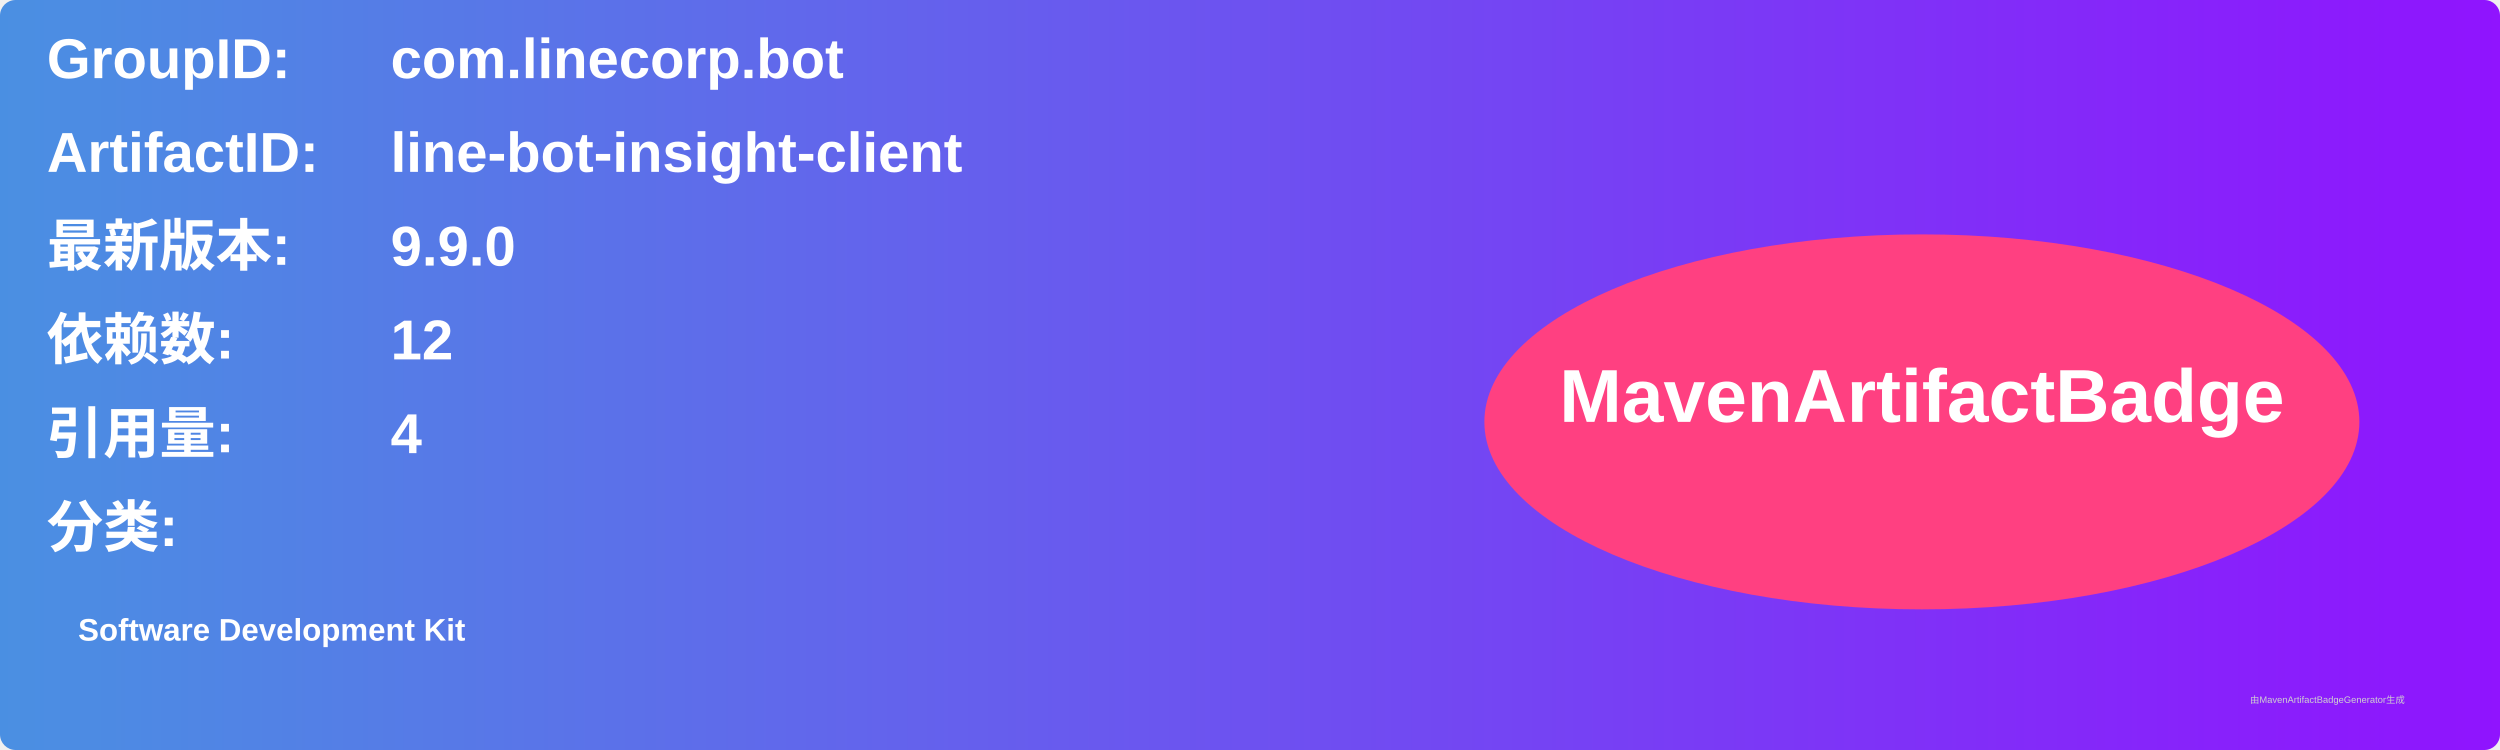
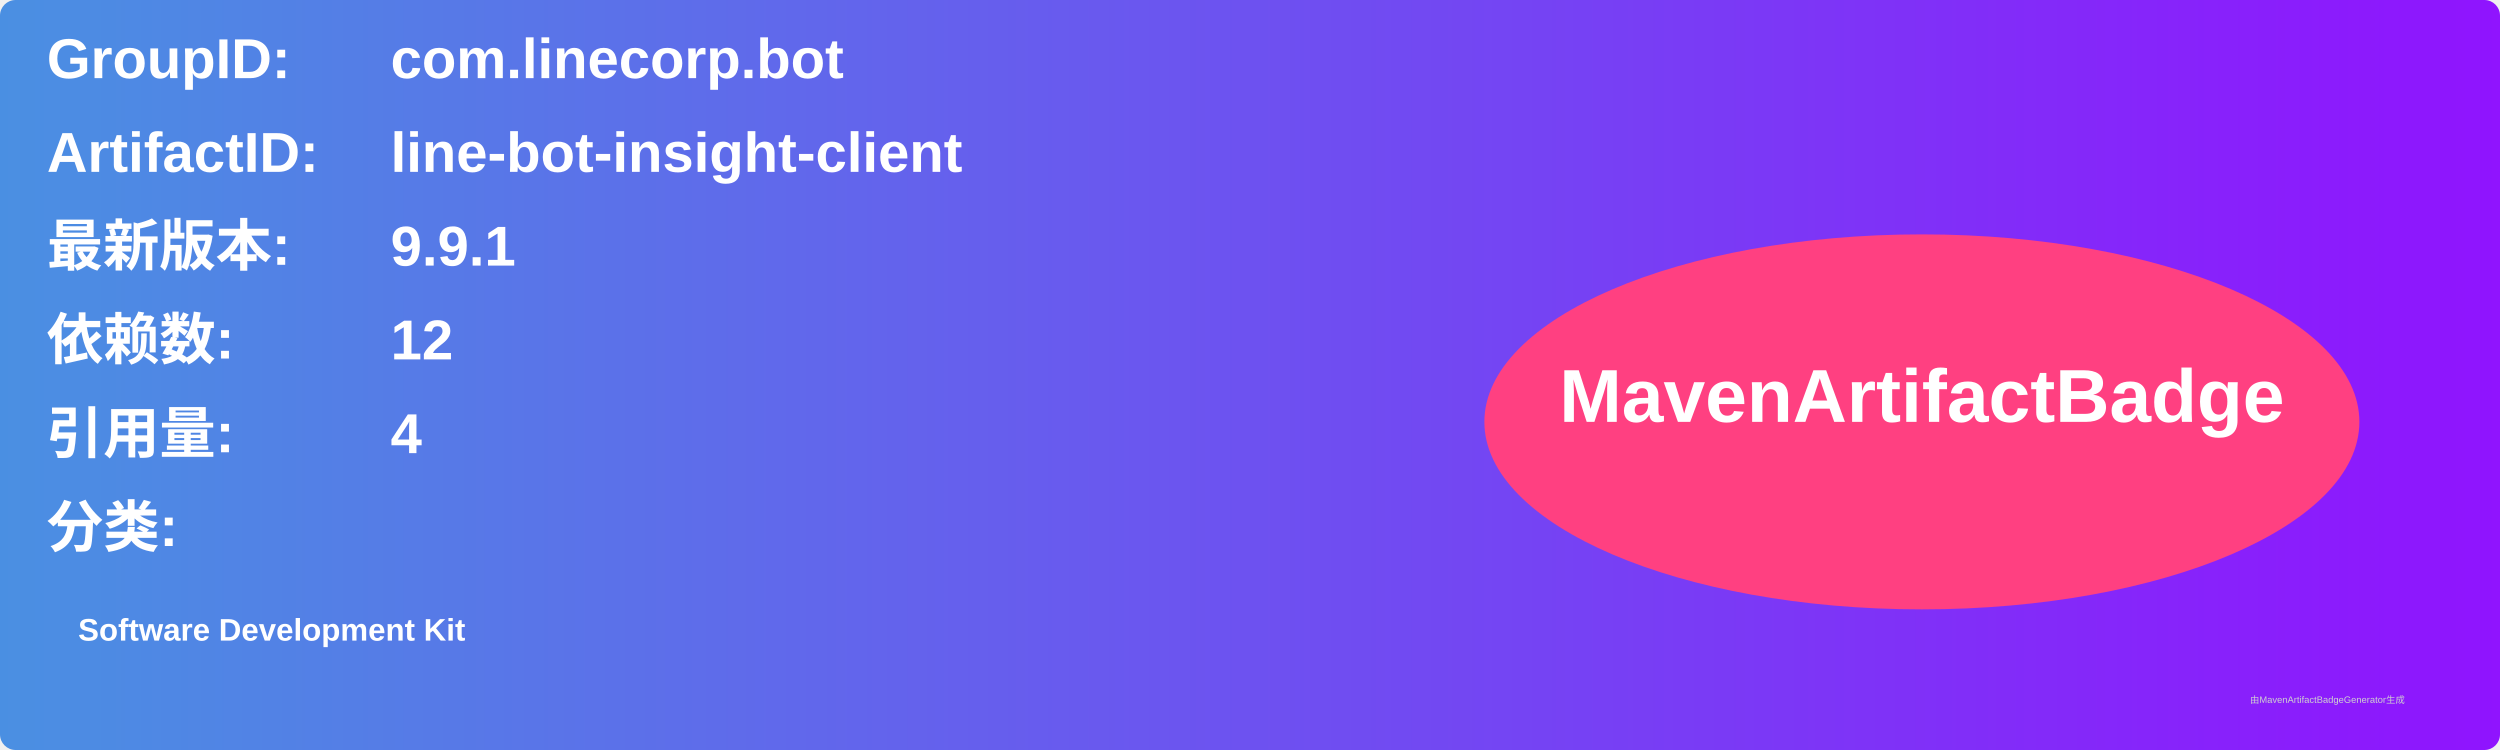
<svg xmlns="http://www.w3.org/2000/svg" width="800" height="240" viewBox="0 0 800 240">
  <linearGradient id="grad" x1="0%" y1="0%" x2="100%" y2="0%">
    <stop offset="0%" stop-color="#4a90e2" />
    <stop offset="100%" stop-color="#9013fe" />
  </linearGradient>
  <rect width="100%" height="100%" rx="5" ry="5" fill="url(#grad)" />
  <g transform="translate(15, 15)">
    <text x="0" y="10" font-family="Arial" font-size="18" fill="white" font-weight="bold" width="260">GroupID:</text>
    <text x="110" y="10" font-family="Arial" font-size="18" fill="white" font-weight="bold" width="460">com.linecorp.bot</text>
    <text x="0" y="40" font-family="Arial" font-size="18" fill="white" font-weight="bold" width="260">ArtifactID:</text>
    <text x="110" y="40" font-family="Arial" font-size="18" fill="white" font-weight="bold" width="460">line-bot-insight-client</text>
    <text x="0" y="70" font-family="Arial" font-size="18" fill="white" font-weight="bold">最新版本:</text>
    <text x="110" y="70" font-family="Arial" font-size="18" fill="white" font-weight="bold">
-       <tspan font-weight="bold">9.9.0</tspan>
+       <tspan font-weight="bold">9.9.1</tspan>
    </text>
    <text x="0" y="100" font-family="Arial" font-size="18" fill="white" font-weight="bold">依赖数: </text>
    <text x="110" y="100" font-family="Arial" font-size="18" fill="white">
      <tspan font-weight="bold">12</tspan>
    </text>
    <text x="0" y="130" font-family="Arial" font-size="18" fill="white" font-weight="bold">引用量: </text>
    <text x="110" y="130" font-family="Arial" font-size="18" fill="white">
      <tspan font-weight="bold">4</tspan>
    </text>
    <text x="0" y="160" font-family="Arial" font-size="18" fill="white" font-weight="bold">分类:</text>
    <text x="10" y="190" font-family="Arial" font-size="10" fill="white">
      <tspan font-weight="bold">Software Development Kit</tspan>
    </text>
    <ellipse cx="600" cy="120" rx="140" ry="60" fill="#ff4081" />
    <text x="600" y="120" text-anchor="middle" font-family="Arial" font-size="24" fill="white" font-weight="bold">MavenArtifactBadge</text>
  </g>
  <text x="720" y="225" font-family="Arial" font-size="3" fill="#d0d0d0">由MavenArtifactBadgeGenerator生成</text>
</svg>
